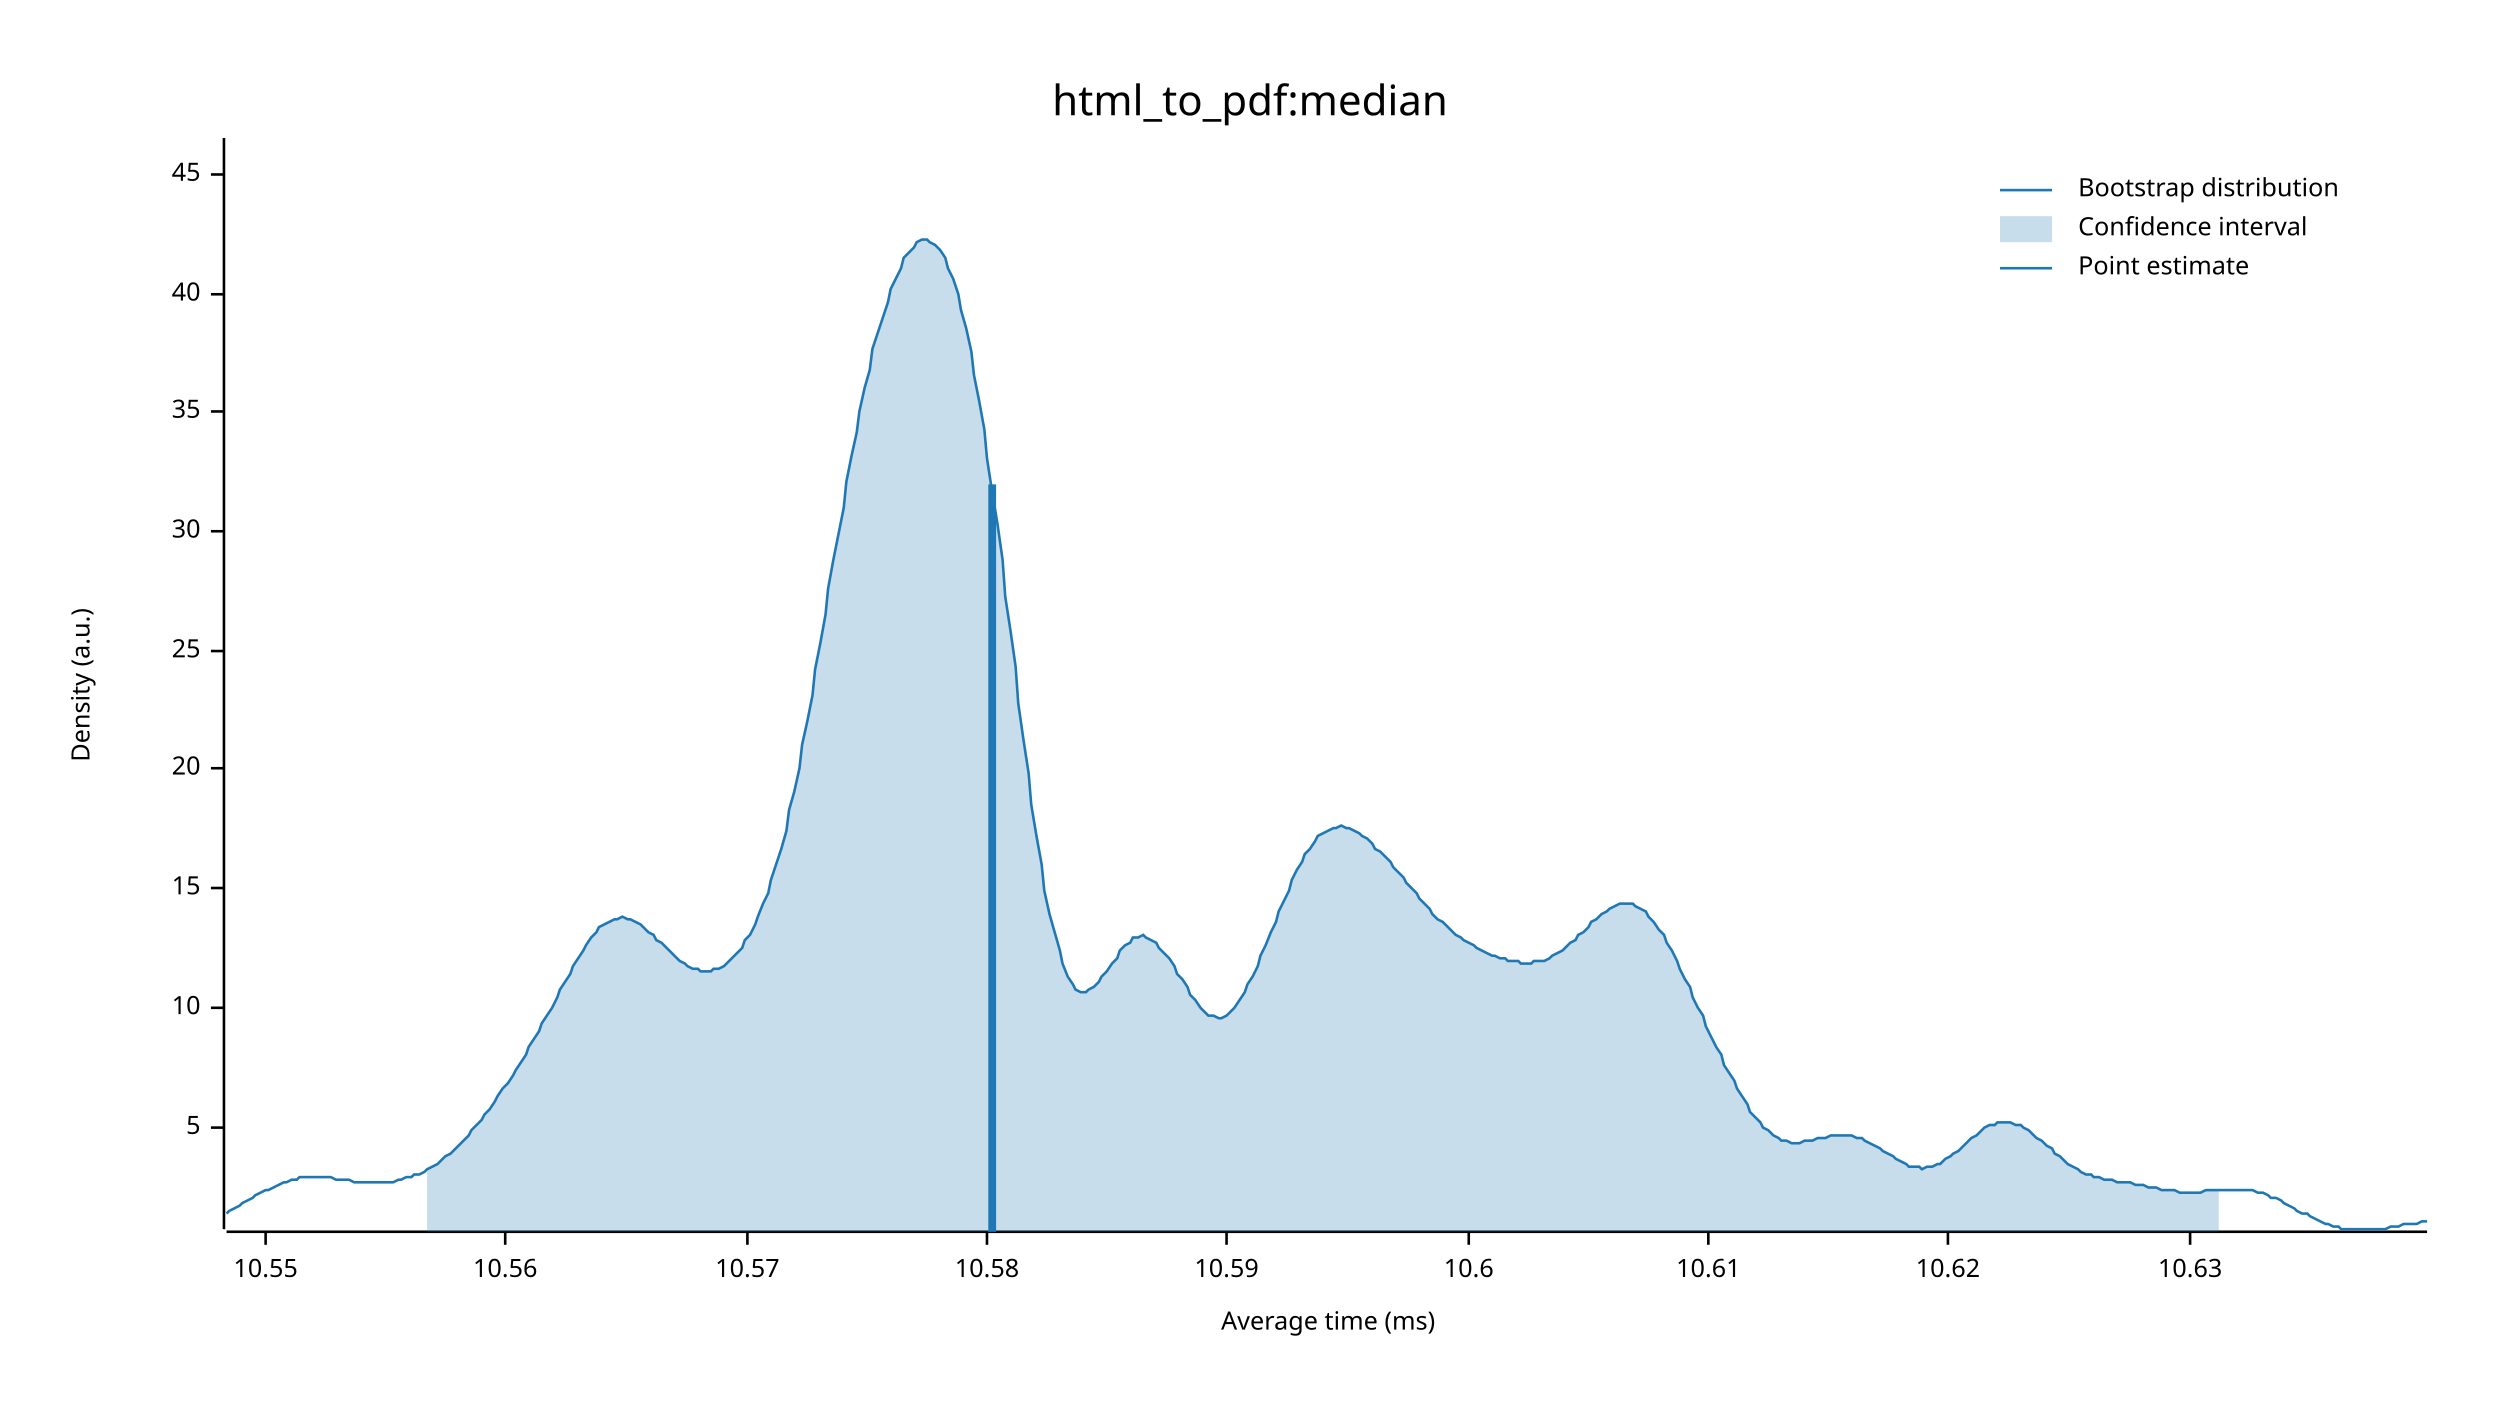
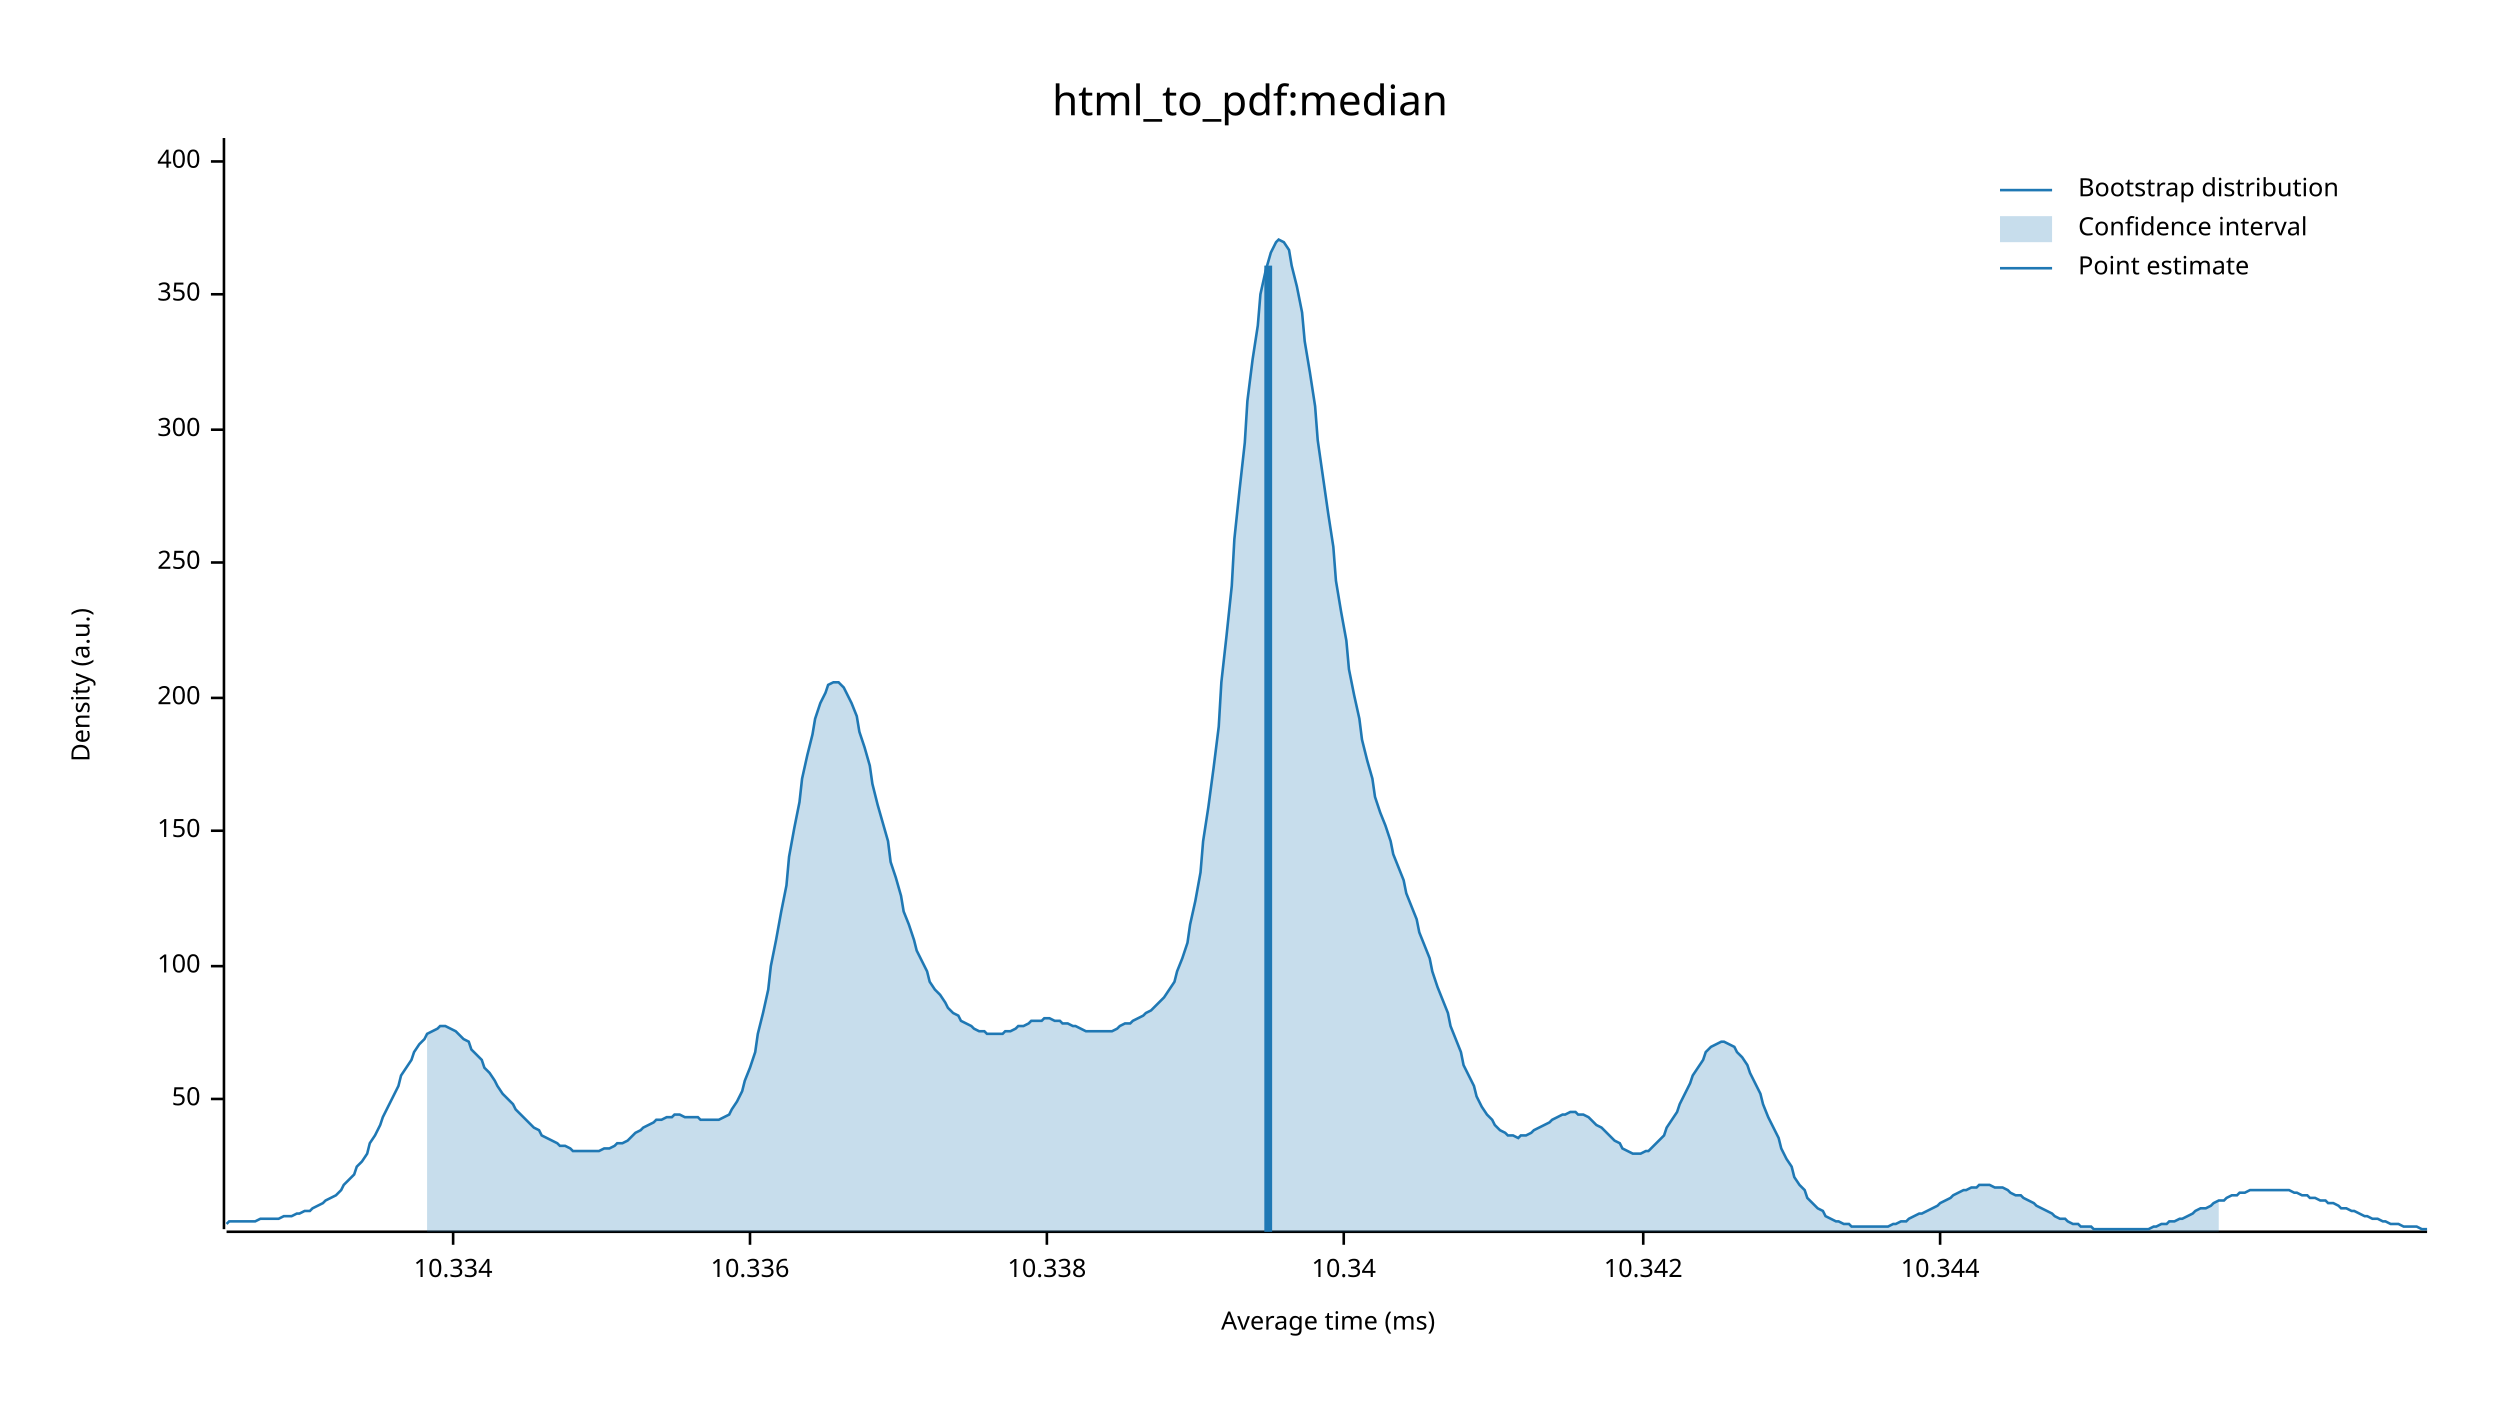
<svg xmlns="http://www.w3.org/2000/svg" width="960" height="540" viewBox="0 0 960 540">
  <text x="480" y="32" dy="0.76em" text-anchor="middle" font-family="sans-serif" font-size="16.129" opacity="1" fill="#000000">
html_to_pdf:median
</text>
  <text x="27" y="263" dy="0.76em" text-anchor="middle" font-family="sans-serif" font-size="9.677" opacity="1" fill="#000000" transform="rotate(270, 27, 263)">
Density (a.u.)
</text>
  <text x="510" y="513" dy="-0.5ex" text-anchor="middle" font-family="sans-serif" font-size="9.677" opacity="1" fill="#000000">
Average time (ms)
</text>
  <polyline fill="none" opacity="1" stroke="#000000" stroke-width="1" points="86,53 86,472 " />
-   <text x="77" y="433" dy="0.5ex" text-anchor="end" font-family="sans-serif" font-size="9.677" opacity="1" fill="#000000">
- 5
+   <text x="77" y="422" dy="0.5ex" text-anchor="end" font-family="sans-serif" font-size="9.677" opacity="1" fill="#000000">
+ 50
</text>
-   <polyline fill="none" opacity="1" stroke="#000000" stroke-width="1" points="81,433 86,433 " />
-   <text x="77" y="387" dy="0.5ex" text-anchor="end" font-family="sans-serif" font-size="9.677" opacity="1" fill="#000000">
- 10
+   <polyline fill="none" opacity="1" stroke="#000000" stroke-width="1" points="81,422 86,422 " />
+   <text x="77" y="371" dy="0.5ex" text-anchor="end" font-family="sans-serif" font-size="9.677" opacity="1" fill="#000000">
+ 100
</text>
-   <polyline fill="none" opacity="1" stroke="#000000" stroke-width="1" points="81,387 86,387 " />
-   <text x="77" y="341" dy="0.5ex" text-anchor="end" font-family="sans-serif" font-size="9.677" opacity="1" fill="#000000">
- 15
+   <polyline fill="none" opacity="1" stroke="#000000" stroke-width="1" points="81,371 86,371 " />
+   <text x="77" y="319" dy="0.5ex" text-anchor="end" font-family="sans-serif" font-size="9.677" opacity="1" fill="#000000">
+ 150
</text>
-   <polyline fill="none" opacity="1" stroke="#000000" stroke-width="1" points="81,341 86,341 " />
-   <text x="77" y="295" dy="0.5ex" text-anchor="end" font-family="sans-serif" font-size="9.677" opacity="1" fill="#000000">
- 20
+   <polyline fill="none" opacity="1" stroke="#000000" stroke-width="1" points="81,319 86,319 " />
+   <text x="77" y="268" dy="0.5ex" text-anchor="end" font-family="sans-serif" font-size="9.677" opacity="1" fill="#000000">
+ 200
</text>
-   <polyline fill="none" opacity="1" stroke="#000000" stroke-width="1" points="81,295 86,295 " />
-   <text x="77" y="250" dy="0.5ex" text-anchor="end" font-family="sans-serif" font-size="9.677" opacity="1" fill="#000000">
- 25
+   <polyline fill="none" opacity="1" stroke="#000000" stroke-width="1" points="81,268 86,268 " />
+   <text x="77" y="216" dy="0.5ex" text-anchor="end" font-family="sans-serif" font-size="9.677" opacity="1" fill="#000000">
+ 250
</text>
-   <polyline fill="none" opacity="1" stroke="#000000" stroke-width="1" points="81,250 86,250 " />
-   <text x="77" y="204" dy="0.5ex" text-anchor="end" font-family="sans-serif" font-size="9.677" opacity="1" fill="#000000">
- 30
+   <polyline fill="none" opacity="1" stroke="#000000" stroke-width="1" points="81,216 86,216 " />
+   <text x="77" y="165" dy="0.5ex" text-anchor="end" font-family="sans-serif" font-size="9.677" opacity="1" fill="#000000">
+ 300
</text>
-   <polyline fill="none" opacity="1" stroke="#000000" stroke-width="1" points="81,204 86,204 " />
-   <text x="77" y="158" dy="0.5ex" text-anchor="end" font-family="sans-serif" font-size="9.677" opacity="1" fill="#000000">
- 35
- </text>
-   <polyline fill="none" opacity="1" stroke="#000000" stroke-width="1" points="81,158 86,158 " />
+   <polyline fill="none" opacity="1" stroke="#000000" stroke-width="1" points="81,165 86,165 " />
  <text x="77" y="113" dy="0.5ex" text-anchor="end" font-family="sans-serif" font-size="9.677" opacity="1" fill="#000000">
- 40
+ 350
</text>
  <polyline fill="none" opacity="1" stroke="#000000" stroke-width="1" points="81,113 86,113 " />
-   <text x="77" y="67" dy="0.5ex" text-anchor="end" font-family="sans-serif" font-size="9.677" opacity="1" fill="#000000">
- 45
+   <text x="77" y="62" dy="0.5ex" text-anchor="end" font-family="sans-serif" font-size="9.677" opacity="1" fill="#000000">
+ 400
</text>
-   <polyline fill="none" opacity="1" stroke="#000000" stroke-width="1" points="81,67 86,67 " />
+   <polyline fill="none" opacity="1" stroke="#000000" stroke-width="1" points="81,62 86,62 " />
  <polyline fill="none" opacity="1" stroke="#000000" stroke-width="1" points="87,473 932,473 " />
-   <text x="102" y="483" dy="0.76em" text-anchor="middle" font-family="sans-serif" font-size="9.677" opacity="1" fill="#000000">
- 10.55
+   <text x="174" y="483" dy="0.76em" text-anchor="middle" font-family="sans-serif" font-size="9.677" opacity="1" fill="#000000">
+ 10.334
</text>
-   <polyline fill="none" opacity="1" stroke="#000000" stroke-width="1" points="102,473 102,478 " />
-   <text x="194" y="483" dy="0.76em" text-anchor="middle" font-family="sans-serif" font-size="9.677" opacity="1" fill="#000000">
- 10.56
+   <polyline fill="none" opacity="1" stroke="#000000" stroke-width="1" points="174,473 174,478 " />
+   <text x="288" y="483" dy="0.76em" text-anchor="middle" font-family="sans-serif" font-size="9.677" opacity="1" fill="#000000">
+ 10.336
</text>
-   <polyline fill="none" opacity="1" stroke="#000000" stroke-width="1" points="194,473 194,478 " />
-   <text x="287" y="483" dy="0.76em" text-anchor="middle" font-family="sans-serif" font-size="9.677" opacity="1" fill="#000000">
- 10.57
+   <polyline fill="none" opacity="1" stroke="#000000" stroke-width="1" points="288,473 288,478 " />
+   <text x="402" y="483" dy="0.76em" text-anchor="middle" font-family="sans-serif" font-size="9.677" opacity="1" fill="#000000">
+ 10.338
</text>
-   <polyline fill="none" opacity="1" stroke="#000000" stroke-width="1" points="287,473 287,478 " />
-   <text x="379" y="483" dy="0.76em" text-anchor="middle" font-family="sans-serif" font-size="9.677" opacity="1" fill="#000000">
- 10.58
+   <polyline fill="none" opacity="1" stroke="#000000" stroke-width="1" points="402,473 402,478 " />
+   <text x="516" y="483" dy="0.76em" text-anchor="middle" font-family="sans-serif" font-size="9.677" opacity="1" fill="#000000">
+ 10.34
</text>
-   <polyline fill="none" opacity="1" stroke="#000000" stroke-width="1" points="379,473 379,478 " />
-   <text x="471" y="483" dy="0.76em" text-anchor="middle" font-family="sans-serif" font-size="9.677" opacity="1" fill="#000000">
- 10.59
+   <polyline fill="none" opacity="1" stroke="#000000" stroke-width="1" points="516,473 516,478 " />
+   <text x="631" y="483" dy="0.76em" text-anchor="middle" font-family="sans-serif" font-size="9.677" opacity="1" fill="#000000">
+ 10.342
</text>
-   <polyline fill="none" opacity="1" stroke="#000000" stroke-width="1" points="471,473 471,478 " />
-   <text x="564" y="483" dy="0.76em" text-anchor="middle" font-family="sans-serif" font-size="9.677" opacity="1" fill="#000000">
- 10.6
+   <polyline fill="none" opacity="1" stroke="#000000" stroke-width="1" points="631,473 631,478 " />
+   <text x="745" y="483" dy="0.76em" text-anchor="middle" font-family="sans-serif" font-size="9.677" opacity="1" fill="#000000">
+ 10.344
</text>
-   <polyline fill="none" opacity="1" stroke="#000000" stroke-width="1" points="564,473 564,478 " />
-   <text x="656" y="483" dy="0.76em" text-anchor="middle" font-family="sans-serif" font-size="9.677" opacity="1" fill="#000000">
- 10.61
- </text>
-   <polyline fill="none" opacity="1" stroke="#000000" stroke-width="1" points="656,473 656,478 " />
-   <text x="748" y="483" dy="0.76em" text-anchor="middle" font-family="sans-serif" font-size="9.677" opacity="1" fill="#000000">
- 10.62
- </text>
-   <polyline fill="none" opacity="1" stroke="#000000" stroke-width="1" points="748,473 748,478 " />
-   <text x="841" y="483" dy="0.76em" text-anchor="middle" font-family="sans-serif" font-size="9.677" opacity="1" fill="#000000">
- 10.63
- </text>
-   <polyline fill="none" opacity="1" stroke="#000000" stroke-width="1" points="841,473 841,478 " />
-   <polyline fill="none" opacity="1" stroke="#1F78B4" stroke-width="1" points="87,466 88,465 90,464 92,463 93,462 95,461 97,460 98,459 100,458 102,457 103,457 105,456 107,455 109,454 110,454 112,453 114,453 115,452 117,452 119,452 120,452 122,452 124,452 125,452 127,452 129,453 131,453 132,453 134,453 136,454 137,454 139,454 141,454 142,454 144,454 146,454 147,454 149,454 151,454 153,453 154,453 156,452 158,452 159,451 161,451 163,450 164,449 166,448 168,447 169,446 171,444 173,443 175,441 176,440 178,438 180,436 181,434 183,432 185,430 186,428 188,426 190,423 191,421 193,418 195,416 197,413 198,411 200,408 202,405 203,402 205,399 207,396 208,393 210,390 212,387 214,383 215,380 217,377 219,374 220,371 222,368 224,365 225,363 227,360 229,358 230,356 232,355 234,354 236,353 237,353 239,352 241,353 242,353 244,354 246,355 247,356 249,358 251,359 252,361 254,362 256,364 258,366 259,367 261,369 263,370 264,371 266,372 268,372 269,373 271,373 273,373 274,372 276,372 278,371 280,369 281,368 283,366 285,364 286,361 288,359 290,355 291,352 293,347 295,343 296,338 298,332 300,326 302,319 303,311 305,304 307,295 308,286 310,277 312,267 313,257 315,247 317,236 318,226 320,215 322,205 324,195 325,185 327,175 329,166 330,158 332,149 334,142 335,134 337,128 339,122 341,116 342,111 344,107 346,103 347,99 349,97 351,95 352,93 354,92 356,92 357,93 359,94 361,96 363,99 364,103 366,107 368,113 369,119 371,126 373,135 374,144 376,154 378,165 379,176 381,189 383,201 385,215 386,229 388,242 390,256 391,270 393,284 395,297 396,309 398,321 400,332 401,342 403,351 405,358 407,365 408,370 410,375 412,378 413,380 415,381 417,381 418,380 420,379 422,377 423,375 425,373 427,370 429,368 430,365 432,363 434,362 435,360 437,360 439,359 440,360 442,361 444,362 445,364 447,366 449,368 451,371 452,374 454,376 456,379 457,382 459,384 461,387 462,388 464,390 466,390 468,391 469,391 471,390 473,388 474,387 476,384 478,381 479,378 481,375 483,371 484,367 486,363 488,358 490,354 491,350 493,346 495,342 496,338 498,334 500,331 501,328 503,326 505,323 506,321 508,320 510,319 512,318 513,318 515,317 517,318 518,318 520,319 522,320 523,321 525,322 527,324 528,326 530,327 532,329 534,331 535,333 537,335 539,337 540,339 542,341 544,343 545,345 547,347 549,349 550,351 552,353 554,354 556,356 557,357 559,359 561,360 562,361 564,362 566,363 567,364 569,365 571,366 573,367 574,367 576,368 578,368 579,369 581,369 583,369 584,370 586,370 588,370 589,369 591,369 593,369 595,368 596,367 598,366 600,365 601,364 603,362 605,361 606,359 608,358 610,356 611,354 613,353 615,351 617,350 618,349 620,348 622,347 623,347 625,347 627,347 628,348 630,349 632,350 633,352 635,354 637,357 639,359 640,362 642,365 644,369 645,372 647,376 649,379 650,383 652,387 654,390 655,394 657,398 659,402 661,405 662,409 664,412 666,415 667,418 669,421 671,424 672,427 674,429 676,431 677,433 679,434 681,436 683,437 684,438 686,438 688,439 689,439 691,439 693,438 694,438 696,438 698,437 700,437 701,437 703,436 705,436 706,436 708,436 710,436 711,436 713,437 715,437 716,438 718,439 720,440 722,441 723,442 725,443 727,444 728,445 730,446 732,447 733,448 735,448 737,448 738,449 740,448 742,448 744,447 745,447 747,445 749,444 750,443 752,442 754,440 755,439 757,437 759,436 760,435 762,433 764,432 766,432 767,431 769,431 771,431 772,431 774,432 776,432 777,433 779,434 781,436 782,437 784,438 786,440 788,441 789,443 791,444 793,446 794,447 796,448 798,449 799,450 801,451 803,451 804,452 806,452 808,453 810,453 811,453 813,454 815,454 816,454 818,454 820,455 821,455 823,455 825,456 827,456 828,456 830,457 832,457 833,457 835,457 837,458 838,458 840,458 842,458 843,458 845,458 847,457 849,457 850,457 852,457 854,457 855,457 857,457 859,457 860,457 862,457 864,457 865,457 867,458 869,458 871,459 872,460 874,460 876,461 877,462 879,463 881,464 882,465 884,466 886,466 887,467 889,468 891,469 893,470 894,470 896,471 898,471 899,472 901,472 903,472 904,472 906,472 908,472 909,472 911,472 913,472 915,472 916,472 918,471 920,471 921,471 923,470 925,470 926,470 928,470 930,469 932,469 " />
-   <polygon opacity="0.25" fill="#1F78B4" points="164,449 166,448 168,447 169,446 171,444 173,443 175,441 176,440 178,438 180,436 181,434 183,432 185,430 186,428 188,426 190,423 191,421 193,418 195,416 197,413 198,411 200,408 202,405 203,402 205,399 207,396 208,393 210,390 212,387 214,383 215,380 217,377 219,374 220,371 222,368 224,365 225,363 227,360 229,358 230,356 232,355 234,354 236,353 237,353 239,352 241,353 242,353 244,354 246,355 247,356 249,358 251,359 252,361 254,362 256,364 258,366 259,367 261,369 263,370 264,371 266,372 268,372 269,373 271,373 273,373 274,372 276,372 278,371 280,369 281,368 283,366 285,364 286,361 288,359 290,355 291,352 293,347 295,343 296,338 298,332 300,326 302,319 303,311 305,304 307,295 308,286 310,277 312,267 313,257 315,247 317,236 318,226 320,215 322,205 324,195 325,185 327,175 329,166 330,158 332,149 334,142 335,134 337,128 339,122 341,116 342,111 344,107 346,103 347,99 349,97 351,95 352,93 354,92 356,92 357,93 359,94 361,96 363,99 364,103 366,107 368,113 369,119 371,126 373,135 374,144 376,154 378,165 379,176 381,189 383,201 385,215 386,229 388,242 390,256 391,270 393,284 395,297 396,309 398,321 400,332 401,342 403,351 405,358 407,365 408,370 410,375 412,378 413,380 415,381 417,381 418,380 420,379 422,377 423,375 425,373 427,370 429,368 430,365 432,363 434,362 435,360 437,360 439,359 440,360 442,361 444,362 445,364 447,366 449,368 451,371 452,374 454,376 456,379 457,382 459,384 461,387 462,388 464,390 466,390 468,391 469,391 471,390 473,388 474,387 476,384 478,381 479,378 481,375 483,371 484,367 486,363 488,358 490,354 491,350 493,346 495,342 496,338 498,334 500,331 501,328 503,326 505,323 506,321 508,320 510,319 512,318 513,318 515,317 517,318 518,318 520,319 522,320 523,321 525,322 527,324 528,326 530,327 532,329 534,331 535,333 537,335 539,337 540,339 542,341 544,343 545,345 547,347 549,349 550,351 552,353 554,354 556,356 557,357 559,359 561,360 562,361 564,362 566,363 567,364 569,365 571,366 573,367 574,367 576,368 578,368 579,369 581,369 583,369 584,370 586,370 588,370 589,369 591,369 593,369 595,368 596,367 598,366 600,365 601,364 603,362 605,361 606,359 608,358 610,356 611,354 613,353 615,351 617,350 618,349 620,348 622,347 623,347 625,347 627,347 628,348 630,349 632,350 633,352 635,354 637,357 639,359 640,362 642,365 644,369 645,372 647,376 649,379 650,383 652,387 654,390 655,394 657,398 659,402 661,405 662,409 664,412 666,415 667,418 669,421 671,424 672,427 674,429 676,431 677,433 679,434 681,436 683,437 684,438 686,438 688,439 689,439 691,439 693,438 694,438 696,438 698,437 700,437 701,437 703,436 705,436 706,436 708,436 710,436 711,436 713,437 715,437 716,438 718,439 720,440 722,441 723,442 725,443 727,444 728,445 730,446 732,447 733,448 735,448 737,448 738,449 740,448 742,448 744,447 745,447 747,445 749,444 750,443 752,442 754,440 755,439 757,437 759,436 760,435 762,433 764,432 766,432 767,431 769,431 771,431 772,431 774,432 776,432 777,433 779,434 781,436 782,437 784,438 786,440 788,441 789,443 791,444 793,446 794,447 796,448 798,449 799,450 801,451 803,451 804,452 806,452 808,453 810,453 811,453 813,454 815,454 816,454 818,454 820,455 821,455 823,455 825,456 827,456 828,456 830,457 832,457 833,457 835,457 837,458 838,458 840,458 842,458 843,458 845,458 847,457 849,457 850,457 852,457 852,473 164,473 " />
-   <polyline fill="none" opacity="1" stroke="#1F78B4" stroke-width="3" points="381,473 381,186 " />
+   <polyline fill="none" opacity="1" stroke="#000000" stroke-width="1" points="745,473 745,478 " />
+   <polyline fill="none" opacity="1" stroke="#1F78B4" stroke-width="1" points="87,470 88,469 90,469 92,469 93,469 95,469 97,469 98,469 100,468 102,468 103,468 105,468 107,468 109,467 110,467 112,467 114,466 115,466 117,465 119,465 120,464 122,463 124,462 125,461 127,460 129,459 131,457 132,455 134,453 136,451 137,448 139,446 141,443 142,439 144,436 146,432 147,429 149,425 151,421 153,417 154,413 156,410 158,407 159,404 161,401 163,399 164,397 166,396 168,395 169,394 171,394 173,395 175,396 176,397 178,399 180,400 181,403 183,405 185,407 186,410 188,412 190,415 191,417 193,420 195,422 197,424 198,426 200,428 202,430 203,431 205,433 207,434 208,436 210,437 212,438 214,439 215,440 217,440 219,441 220,442 222,442 224,442 225,442 227,442 229,442 230,442 232,441 234,441 236,440 237,439 239,439 241,438 242,437 244,435 246,434 247,433 249,432 251,431 252,430 254,430 256,429 258,429 259,428 261,428 263,429 264,429 266,429 268,429 269,430 271,430 273,430 274,430 276,430 278,429 280,428 281,426 283,423 285,419 286,415 288,410 290,404 291,397 293,389 295,380 296,371 298,361 300,350 302,340 303,329 305,318 307,308 308,299 310,290 312,282 313,276 315,270 317,266 318,263 320,262 322,262 324,264 325,266 327,270 329,275 330,281 332,287 334,294 335,301 337,309 339,316 341,323 342,331 344,337 346,344 347,350 349,355 351,361 352,365 354,369 356,373 357,377 359,380 361,382 363,385 364,387 366,389 368,390 369,392 371,393 373,394 374,395 376,396 378,396 379,397 381,397 383,397 385,397 386,396 388,396 390,395 391,394 393,394 395,393 396,392 398,392 400,392 401,391 403,391 405,392 407,392 408,393 410,393 412,394 413,394 415,395 417,396 418,396 420,396 422,396 423,396 425,396 427,396 429,395 430,394 432,393 434,393 435,392 437,391 439,390 440,389 442,388 444,386 445,385 447,383 449,380 451,377 452,373 454,368 456,362 457,355 459,346 461,335 462,323 464,310 466,295 468,279 469,262 471,244 473,225 474,207 476,188 478,170 479,154 481,138 483,125 484,113 486,104 488,97 490,93 491,92 493,93 495,96 496,102 498,110 500,120 501,131 503,143 505,156 506,169 508,183 510,197 512,210 513,223 515,235 517,246 518,257 520,267 522,276 523,284 525,292 527,299 528,306 530,312 532,317 534,323 535,328 537,333 539,338 540,343 542,348 544,353 545,358 547,363 549,368 550,373 552,379 554,384 556,389 557,394 559,399 561,404 562,409 564,413 566,417 567,421 569,425 571,428 573,430 574,432 576,434 578,435 579,436 581,436 583,437 584,436 586,436 588,435 589,434 591,433 593,432 595,431 596,430 598,429 600,428 601,428 603,427 605,427 606,428 608,428 610,429 611,430 613,432 615,433 617,435 618,436 620,438 622,439 623,441 625,442 627,443 628,443 630,443 632,442 633,442 635,440 637,438 639,436 640,433 642,430 644,427 645,424 647,420 649,416 650,413 652,410 654,407 655,404 657,402 659,401 661,400 662,400 664,401 666,402 667,404 669,406 671,409 672,412 674,416 676,420 677,424 679,429 681,433 683,437 684,441 686,445 688,448 689,452 691,455 693,457 694,460 696,462 698,464 700,465 701,467 703,468 705,469 706,469 708,470 710,470 711,471 713,471 715,471 716,471 718,471 720,471 722,471 723,471 725,471 727,470 728,470 730,469 732,469 733,468 735,467 737,466 738,466 740,465 742,464 744,463 745,462 747,461 749,460 750,459 752,458 754,457 755,457 757,456 759,456 760,455 762,455 764,455 766,456 767,456 769,456 771,457 772,458 774,459 776,459 777,460 779,461 781,462 782,463 784,464 786,465 788,466 789,467 791,468 793,468 794,469 796,470 798,470 799,471 801,471 803,471 804,472 806,472 808,472 810,472 811,472 813,472 815,472 816,472 818,472 820,472 821,472 823,472 825,472 827,471 828,471 830,470 832,470 833,469 835,469 837,468 838,468 840,467 842,466 843,465 845,464 847,464 849,463 850,462 852,461 854,461 855,460 857,459 859,459 860,458 862,458 864,457 865,457 867,457 869,457 871,457 872,457 874,457 876,457 877,457 879,457 881,458 882,458 884,459 886,459 887,460 889,460 891,461 893,461 894,462 896,462 898,463 899,464 901,464 903,465 904,465 906,466 908,467 909,467 911,468 913,468 915,469 916,469 918,470 920,470 921,470 923,471 925,471 926,471 928,471 930,472 932,472 " />
+   <polygon opacity="0.25" fill="#1F78B4" points="164,397 166,396 168,395 169,394 171,394 173,395 175,396 176,397 178,399 180,400 181,403 183,405 185,407 186,410 188,412 190,415 191,417 193,420 195,422 197,424 198,426 200,428 202,430 203,431 205,433 207,434 208,436 210,437 212,438 214,439 215,440 217,440 219,441 220,442 222,442 224,442 225,442 227,442 229,442 230,442 232,441 234,441 236,440 237,439 239,439 241,438 242,437 244,435 246,434 247,433 249,432 251,431 252,430 254,430 256,429 258,429 259,428 261,428 263,429 264,429 266,429 268,429 269,430 271,430 273,430 274,430 276,430 278,429 280,428 281,426 283,423 285,419 286,415 288,410 290,404 291,397 293,389 295,380 296,371 298,361 300,350 302,340 303,329 305,318 307,308 308,299 310,290 312,282 313,276 315,270 317,266 318,263 320,262 322,262 324,264 325,266 327,270 329,275 330,281 332,287 334,294 335,301 337,309 339,316 341,323 342,331 344,337 346,344 347,350 349,355 351,361 352,365 354,369 356,373 357,377 359,380 361,382 363,385 364,387 366,389 368,390 369,392 371,393 373,394 374,395 376,396 378,396 379,397 381,397 383,397 385,397 386,396 388,396 390,395 391,394 393,394 395,393 396,392 398,392 400,392 401,391 403,391 405,392 407,392 408,393 410,393 412,394 413,394 415,395 417,396 418,396 420,396 422,396 423,396 425,396 427,396 429,395 430,394 432,393 434,393 435,392 437,391 439,390 440,389 442,388 444,386 445,385 447,383 449,380 451,377 452,373 454,368 456,362 457,355 459,346 461,335 462,323 464,310 466,295 468,279 469,262 471,244 473,225 474,207 476,188 478,170 479,154 481,138 483,125 484,113 486,104 488,97 490,93 491,92 493,93 495,96 496,102 498,110 500,120 501,131 503,143 505,156 506,169 508,183 510,197 512,210 513,223 515,235 517,246 518,257 520,267 522,276 523,284 525,292 527,299 528,306 530,312 532,317 534,323 535,328 537,333 539,338 540,343 542,348 544,353 545,358 547,363 549,368 550,373 552,379 554,384 556,389 557,394 559,399 561,404 562,409 564,413 566,417 567,421 569,425 571,428 573,430 574,432 576,434 578,435 579,436 581,436 583,437 584,436 586,436 588,435 589,434 591,433 593,432 595,431 596,430 598,429 600,428 601,428 603,427 605,427 606,428 608,428 610,429 611,430 613,432 615,433 617,435 618,436 620,438 622,439 623,441 625,442 627,443 628,443 630,443 632,442 633,442 635,440 637,438 639,436 640,433 642,430 644,427 645,424 647,420 649,416 650,413 652,410 654,407 655,404 657,402 659,401 661,400 662,400 664,401 666,402 667,404 669,406 671,409 672,412 674,416 676,420 677,424 679,429 681,433 683,437 684,441 686,445 688,448 689,452 691,455 693,457 694,460 696,462 698,464 700,465 701,467 703,468 705,469 706,469 708,470 710,470 711,471 713,471 715,471 716,471 718,471 720,471 722,471 723,471 725,471 727,470 728,470 730,469 732,469 733,468 735,467 737,466 738,466 740,465 742,464 744,463 745,462 747,461 749,460 750,459 752,458 754,457 755,457 757,456 759,456 760,455 762,455 764,455 766,456 767,456 769,456 771,457 772,458 774,459 776,459 777,460 779,461 781,462 782,463 784,464 786,465 788,466 789,467 791,468 793,468 794,469 796,470 798,470 799,471 801,471 803,471 804,472 806,472 808,472 810,472 811,472 813,472 815,472 816,472 818,472 820,472 821,472 823,472 825,472 827,471 828,471 830,470 832,470 833,469 835,469 837,468 838,468 840,467 842,466 843,465 845,464 847,464 849,463 850,462 852,461 852,473 164,473 " />
+   <polyline fill="none" opacity="1" stroke="#1F78B4" stroke-width="3" points="487,473 487,102 " />
  <text x="798" y="68" dy="0.76em" text-anchor="start" font-family="sans-serif" font-size="9.677" opacity="1" fill="#000000">
Bootstrap distribution
</text>
  <text x="798" y="83" dy="0.76em" text-anchor="start" font-family="sans-serif" font-size="9.677" opacity="1" fill="#000000">
Confidence interval
</text>
  <text x="798" y="98" dy="0.76em" text-anchor="start" font-family="sans-serif" font-size="9.677" opacity="1" fill="#000000">
Point estimate
</text>
  <polyline fill="none" opacity="1" stroke="#1F78B4" stroke-width="1" points="768,73 788,73 " />
  <rect x="768" y="83" width="20" height="10" opacity="0.25" fill="#1F78B4" stroke="none" />
  <polyline fill="none" opacity="1" stroke="#1F78B4" stroke-width="1" points="768,103 788,103 " />
</svg>
